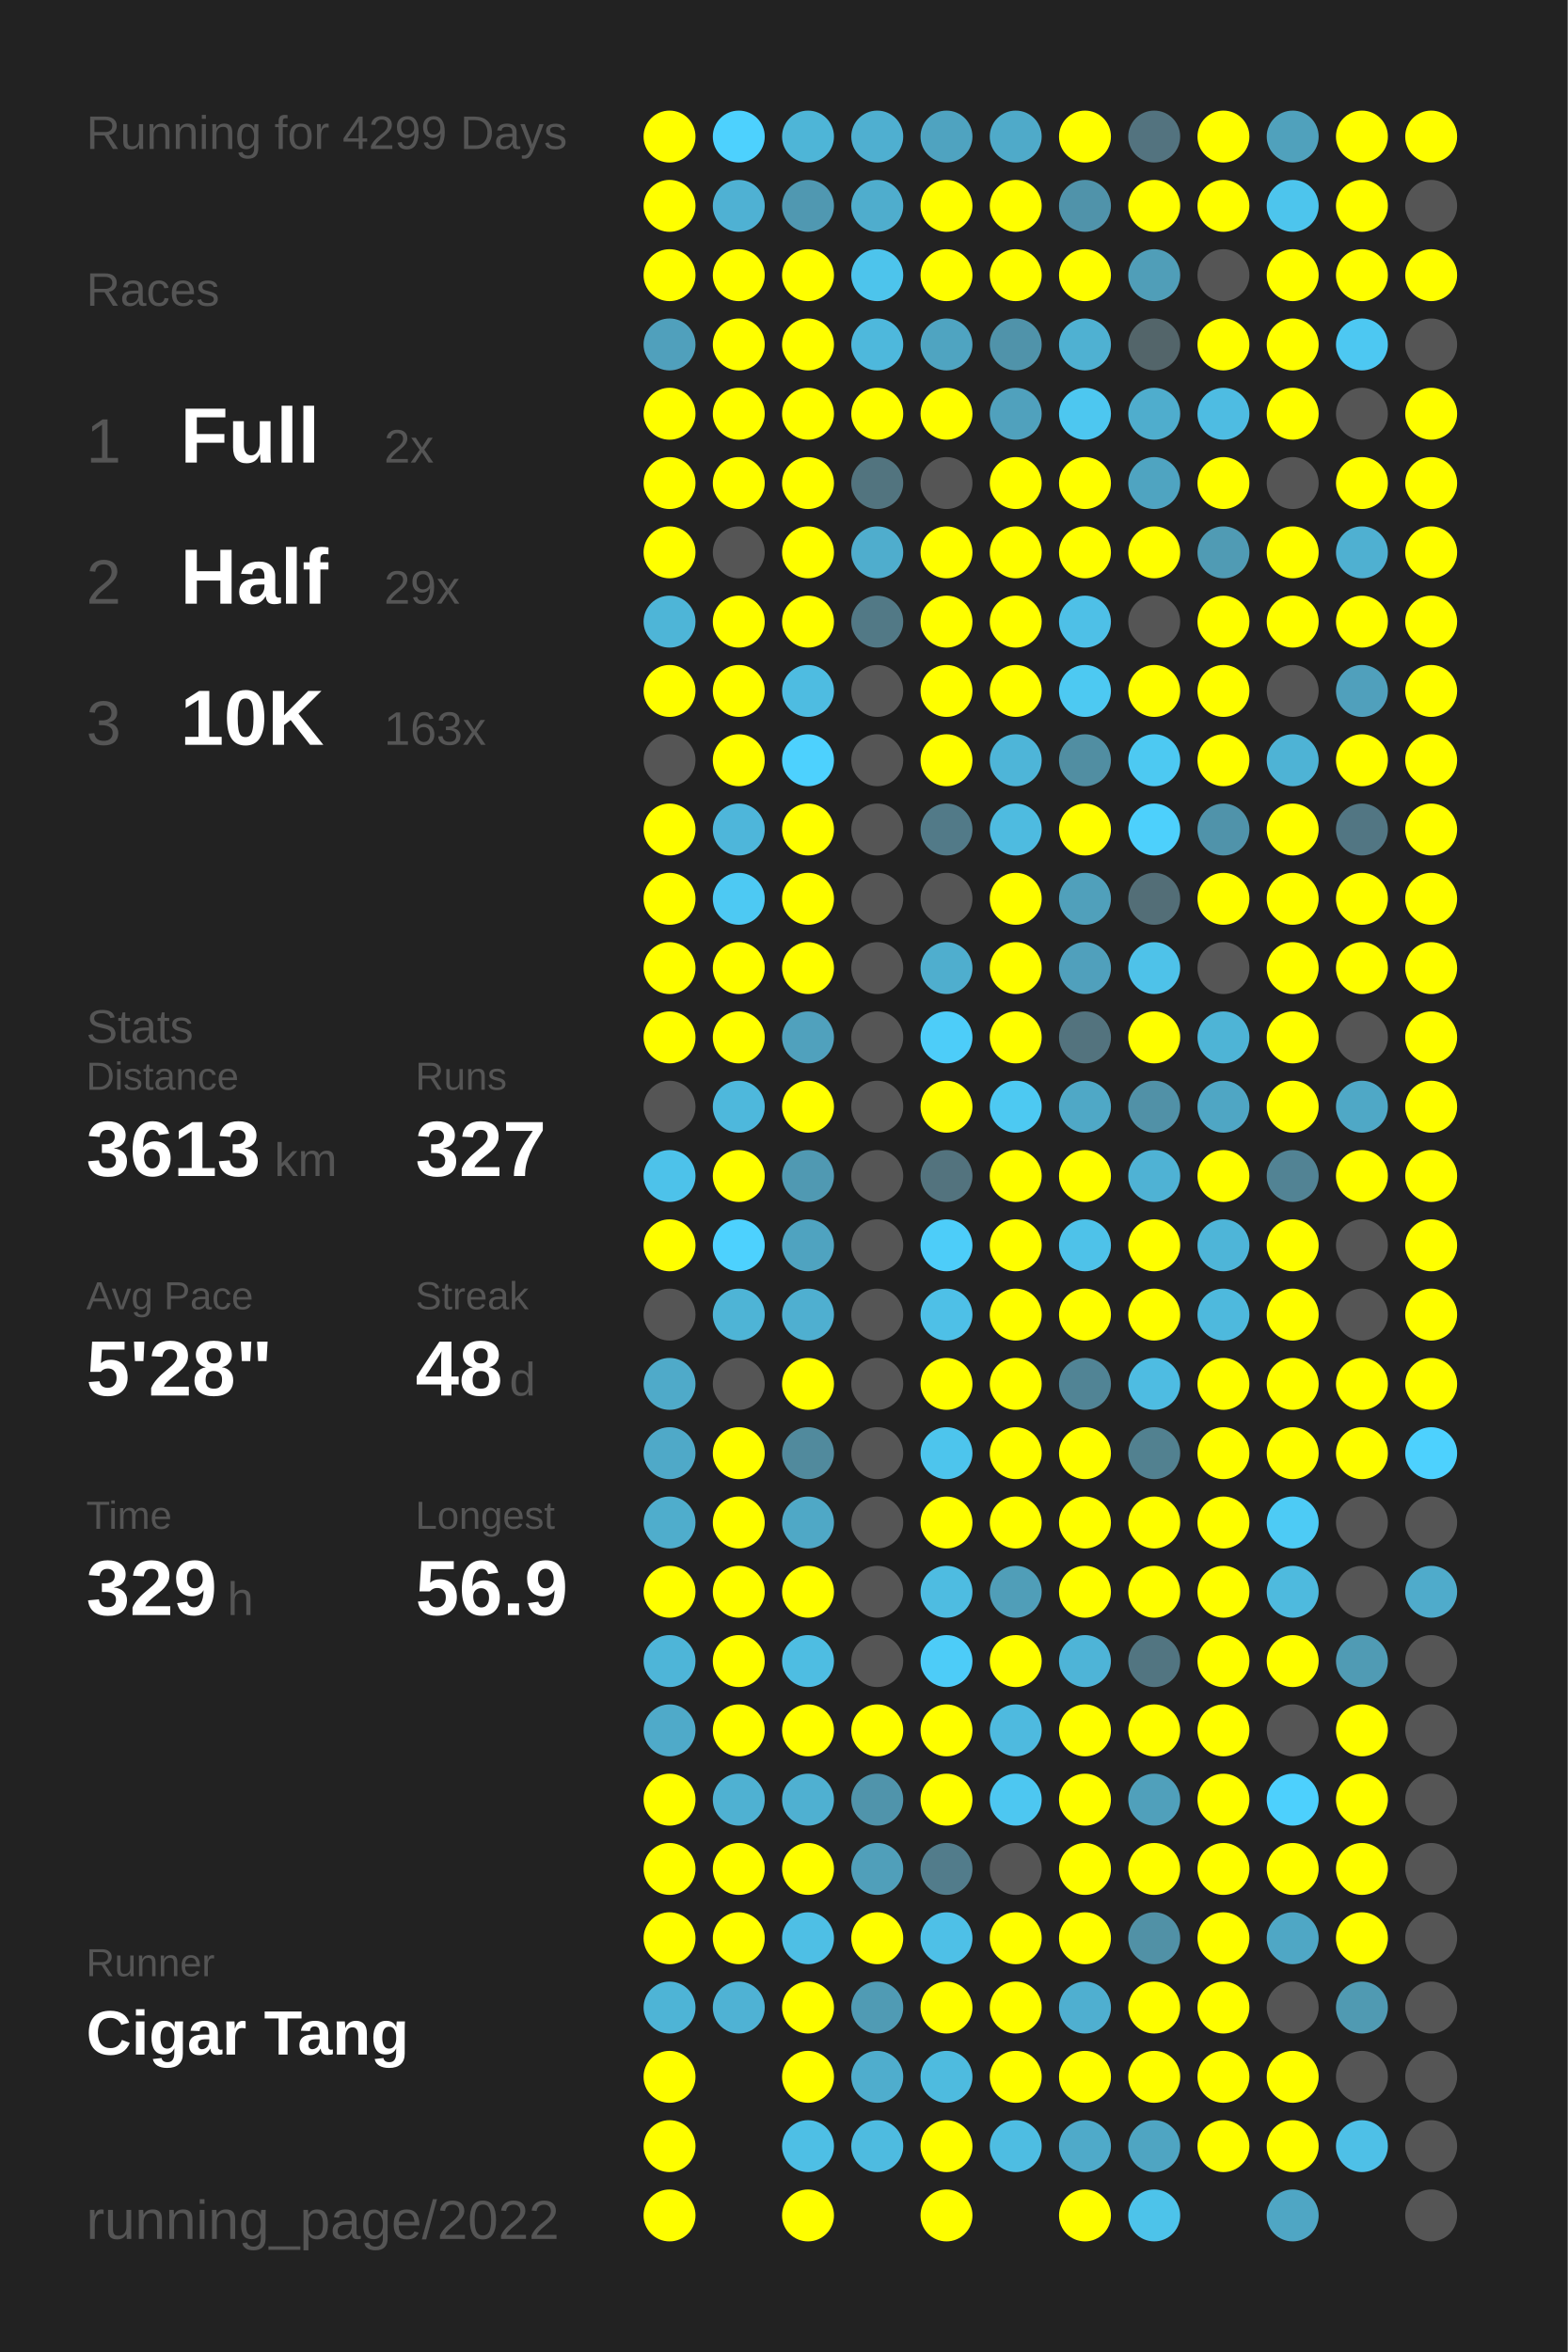
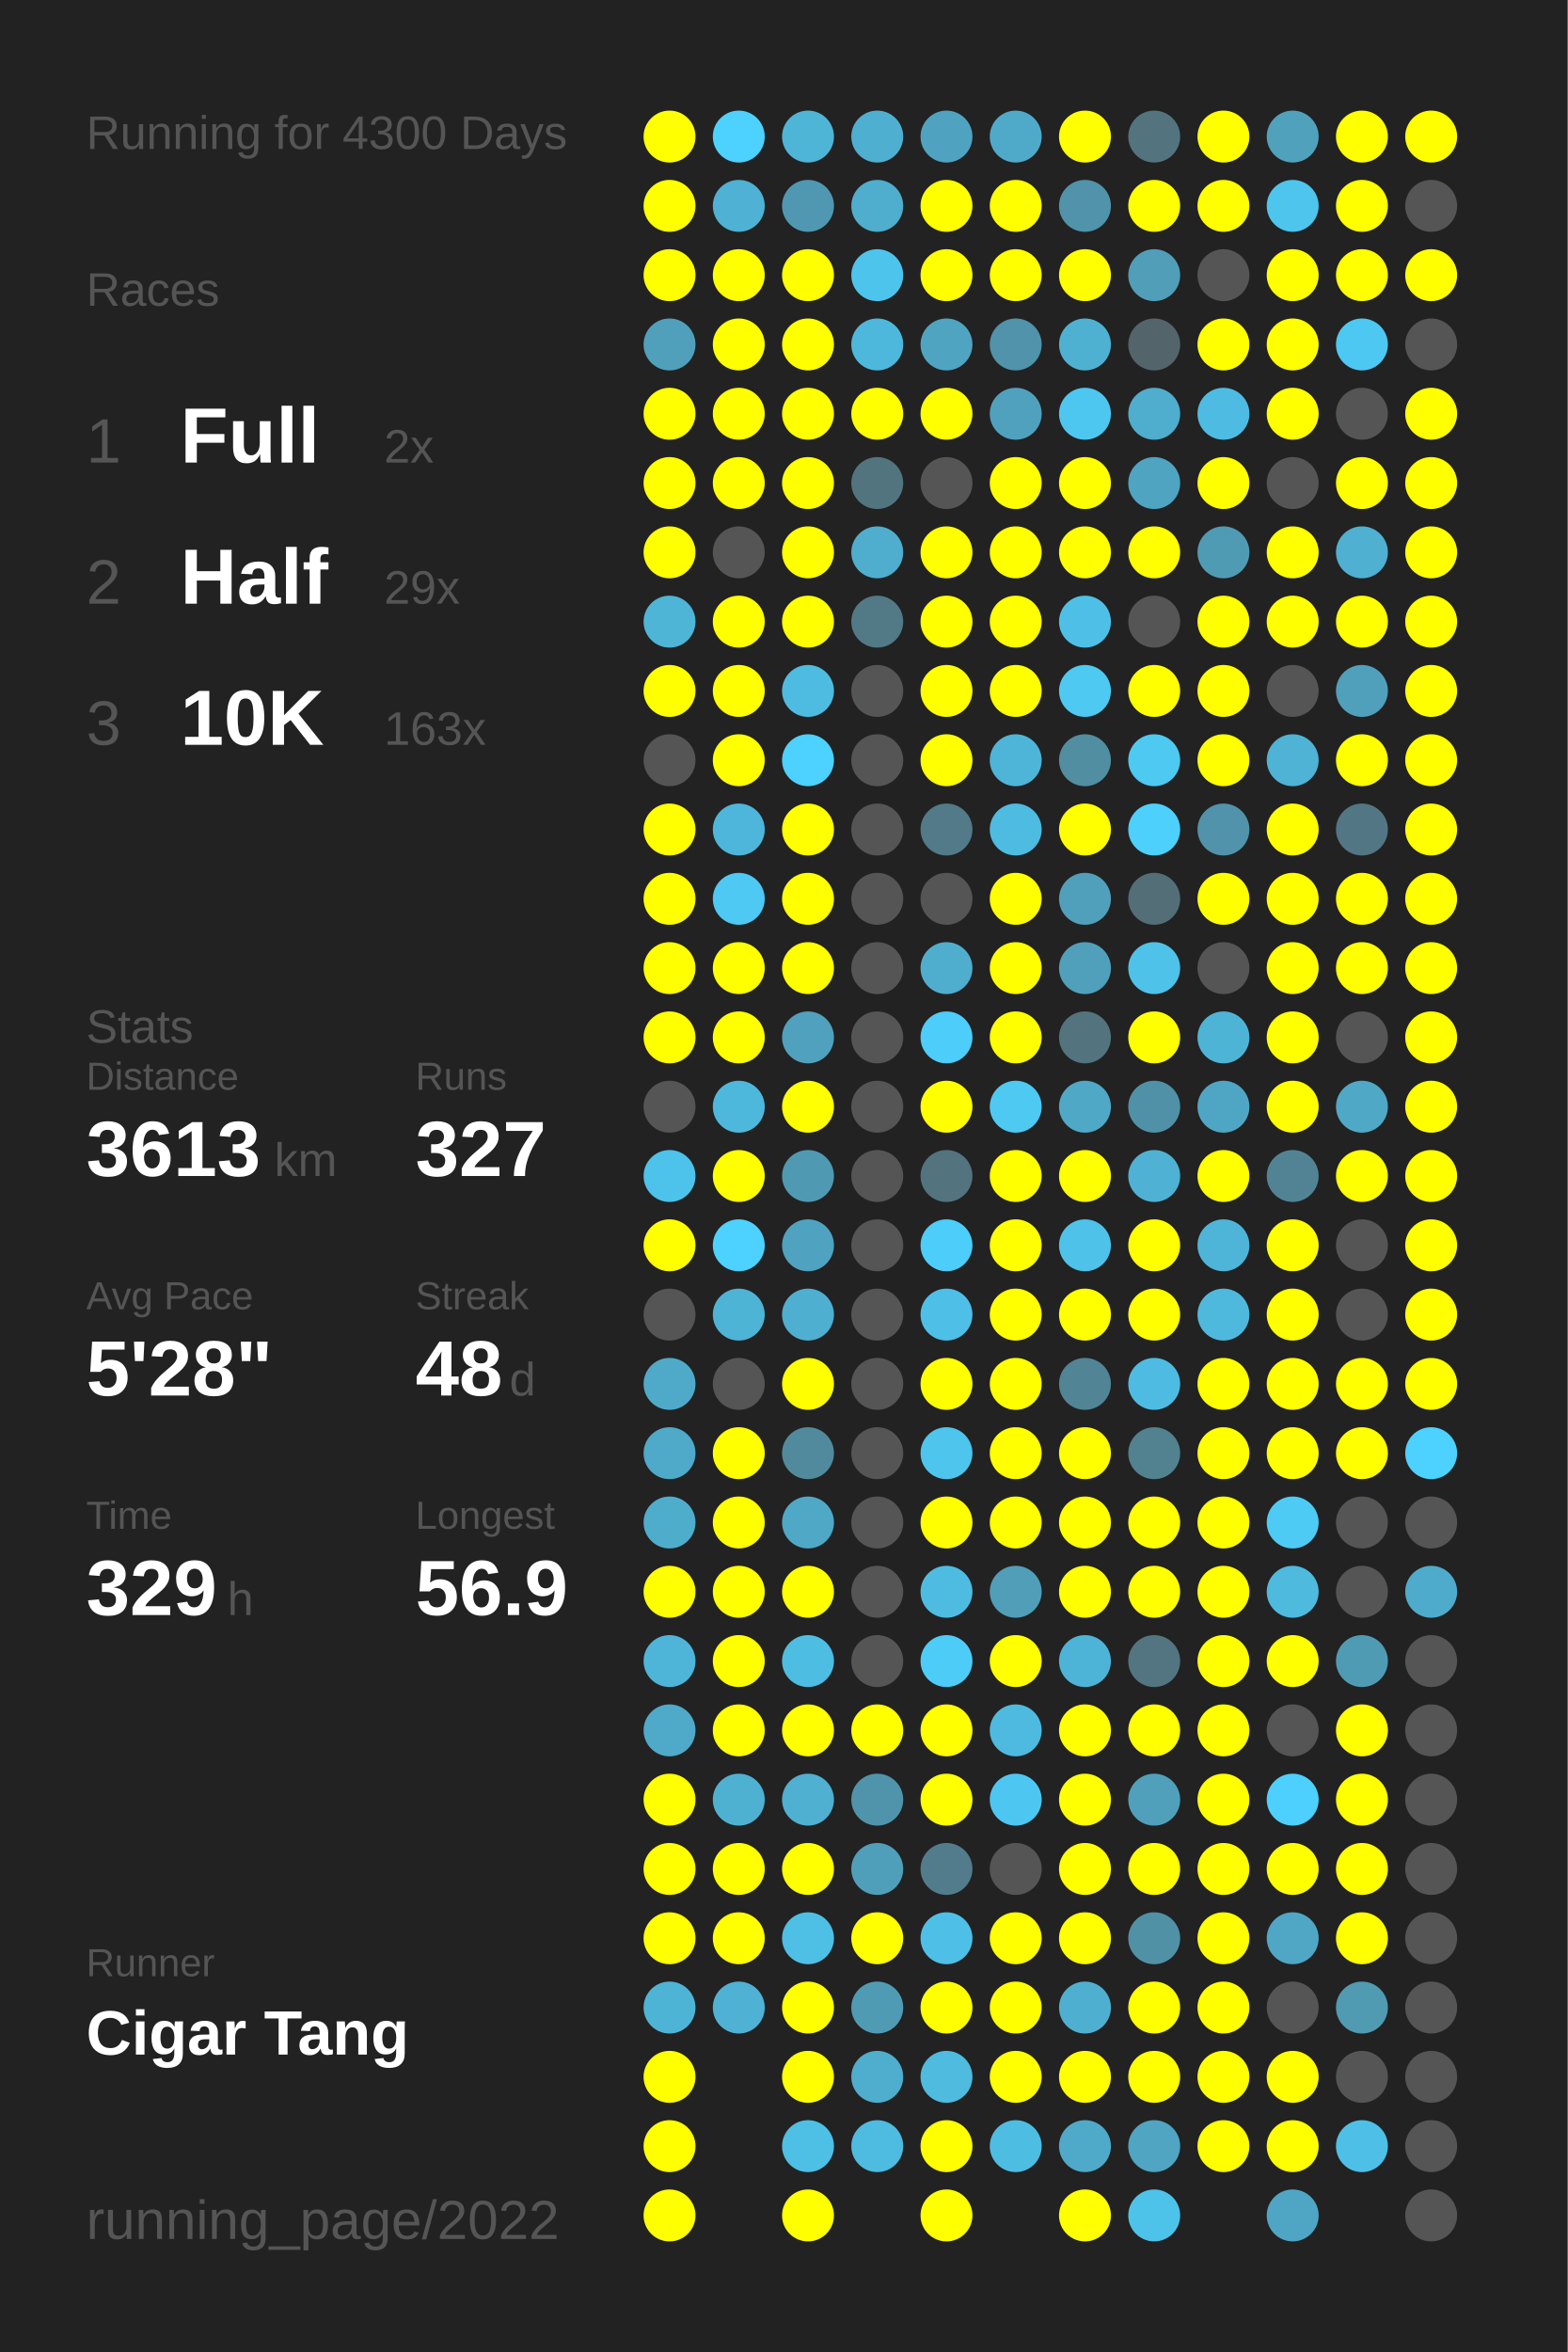
<svg xmlns="http://www.w3.org/2000/svg" baseProfile="full" height="300mm" version="1.1" viewBox="0,0,200,300" width="200mm">
  <defs />
  <rect fill="#222222" height="300" width="200" x="0" y="0" />
-   <text fill="#555555" style="font-size:6px; font-family:Arial;" x="11" y="19">Running for 4299 Days</text>
+   <text fill="#555555" style="font-size:6px; font-family:Arial;" x="11" y="19">Running for 4300 Days</text>
  <text fill="#555555" style="font-size:6px; font-family:Arial;" x="11" y="39">Races</text>
  <text fill="#555555" style="font-size:8px; font-family:Arial;" x="11" y="59">1</text>
  <text fill="#FFFFFF" style="font-size:10px; font-family:Arial; font-weight:bold;" x="23" y="59">Full</text>
  <text fill="#555555" style="font-size:6px; font-family:Arial;" x="49" y="59">2x</text>
  <text fill="#555555" style="font-size:8px; font-family:Arial;" x="11" y="77">2</text>
  <text fill="#FFFFFF" style="font-size:10px; font-family:Arial; font-weight:bold;" x="23" y="77">Half</text>
  <text fill="#555555" style="font-size:6px; font-family:Arial;" x="49" y="77">29x</text>
  <text fill="#555555" style="font-size:8px; font-family:Arial;" x="11" y="95">3</text>
  <text fill="#FFFFFF" style="font-size:10px; font-family:Arial; font-weight:bold;" x="23" y="95">10K</text>
  <text fill="#555555" style="font-size:6px; font-family:Arial;" x="49" y="95">163x</text>
  <text fill="#555555" style="font-size:6px; font-family:Arial;" x="11" y="133">Stats</text>
  <text fill="#555555" style="font-size:5px; font-family:Arial;" x="11" y="139">Distance</text>
  <text fill="#FFFFFF" style="font-size:10px; font-family:Arial; font-weight:bold;" x="11" y="150">3613</text>
  <text fill="#555555" style="font-size:6px; font-family:Arial;" x="35" y="150">km</text>
  <text fill="#555555" style="font-size:5px; font-family:Arial;" x="53" y="139">Runs</text>
  <text fill="#FFFFFF" style="font-size:10px; font-family:Arial; font-weight:bold;" x="53" y="150">327</text>
  <text fill="#555555" style="font-size:5px; font-family:Arial;" x="11" y="167">Avg Pace</text>
  <text fill="#FFFFFF" style="font-size:10px; font-family:Arial; font-weight:bold;" x="11" y="178">5'28"</text>
  <text fill="#555555" style="font-size:5px; font-family:Arial;" x="53" y="167">Streak</text>
  <text fill="#FFFFFF" style="font-size:10px; font-family:Arial; font-weight:bold;" x="53" y="178">48</text>
  <text fill="#555555" style="font-size:6px; font-family:Arial;" x="65" y="178">d</text>
  <text fill="#555555" style="font-size:5px; font-family:Arial;" x="11" y="195">Time</text>
  <text fill="#FFFFFF" style="font-size:10px; font-family:Arial; font-weight:bold;" x="11" y="206">329</text>
  <text fill="#555555" style="font-size:6px; font-family:Arial;" x="29" y="206">h</text>
  <text fill="#555555" style="font-size:5px; font-family:Arial;" x="53" y="195">Longest</text>
  <text fill="#FFFFFF" style="font-size:10px; font-family:Arial; font-weight:bold;" x="53" y="206">56.9</text>
  <text fill="#555555" style="font-size:5px; font-family:Arial;" x="11" y="252.065">Runner</text>
  <text fill="#FFFFFF" style="font-size:8px; font-family:Arial; font-weight:bold;" x="11" y="262.065">Cigar Tang</text>
  <text fill="#555555" style="font-size:7px; font-family:Arial;" x="11" y="285.581">running_page/2022</text>
  <circle cx="85.417" cy="17.419" fill="#FFFF00" r="3.312" />
  <circle cx="85.417" cy="26.258" fill="#FFFF00" r="3.312" />
  <circle cx="85.417" cy="35.097" fill="#FFFF00" r="3.312" />
  <circle cx="85.417" cy="43.935" fill="#50a0bc" r="3.312" />
  <circle cx="85.417" cy="52.774" fill="#FFFF00" r="3.312" />
  <circle cx="85.417" cy="61.613" fill="#FFFF00" r="3.312" />
  <circle cx="85.417" cy="70.452" fill="#FFFF00" r="3.312" />
  <circle cx="85.417" cy="79.29" fill="#4eb5d7" r="3.312" />
  <circle cx="85.417" cy="88.129" fill="#FFFF00" r="3.312" />
  <circle cx="85.417" cy="96.968" fill="#555555" r="3.312" />
  <circle cx="85.417" cy="105.806" fill="#FFFF00" r="3.312" />
  <circle cx="85.417" cy="114.645" fill="#FFFF00" r="3.312" />
  <circle cx="85.417" cy="123.484" fill="#FFFF00" r="3.312" />
  <circle cx="85.417" cy="132.323" fill="#FFFF00" r="3.312" />
  <circle cx="85.417" cy="141.161" fill="#555555" r="3.312" />
  <circle cx="85.417" cy="150" fill="#4dc2ea" r="3.312" />
  <circle cx="85.417" cy="158.839" fill="#FFFF00" r="3.312" />
  <circle cx="85.417" cy="167.677" fill="#555555" r="3.312" />
  <circle cx="85.417" cy="176.516" fill="#4faac9" r="3.312" />
  <circle cx="85.417" cy="185.355" fill="#4fa9c8" r="3.312" />
  <circle cx="85.417" cy="194.194" fill="#4fadcc" r="3.312" />
  <circle cx="85.417" cy="203.032" fill="#FFFF00" r="3.312" />
  <circle cx="85.417" cy="211.871" fill="#4eb5d8" r="3.312" />
  <circle cx="85.417" cy="220.71" fill="#4faac9" r="3.312" />
  <circle cx="85.417" cy="229.548" fill="#FFFF00" r="3.312" />
  <circle cx="85.417" cy="238.387" fill="#FFFF00" r="3.312" />
  <circle cx="85.417" cy="247.226" fill="#FFFF00" r="3.312" />
  <circle cx="85.417" cy="256.065" fill="#4eb4d6" r="3.312" />
  <circle cx="85.417" cy="264.903" fill="#FFFF00" r="3.312" />
  <circle cx="85.417" cy="273.742" fill="#FFFF00" r="3.312" />
  <circle cx="85.417" cy="282.581" fill="#FFFF00" r="3.312" />
  <circle cx="94.25" cy="17.419" fill="#4dd1fe" r="3.312" />
  <circle cx="94.25" cy="26.258" fill="#4fb1d3" r="3.312" />
  <circle cx="94.25" cy="35.097" fill="#FFFF00" r="3.312" />
  <circle cx="94.25" cy="43.935" fill="#FFFF00" r="3.312" />
  <circle cx="94.25" cy="52.774" fill="#FFFF00" r="3.312" />
  <circle cx="94.25" cy="61.613" fill="#FFFF00" r="3.312" />
  <circle cx="94.25" cy="70.452" fill="#555555" r="3.312" />
  <circle cx="94.25" cy="79.29" fill="#FFFF00" r="3.312" />
  <circle cx="94.25" cy="88.129" fill="#FFFF00" r="3.312" />
  <circle cx="94.25" cy="96.968" fill="#FFFF00" r="3.312" />
  <circle cx="94.25" cy="105.806" fill="#4eb6da" r="3.312" />
  <circle cx="94.25" cy="114.645" fill="#4dc9f3" r="3.312" />
  <circle cx="94.25" cy="123.484" fill="#FFFF00" r="3.312" />
  <circle cx="94.25" cy="132.323" fill="#FFFF00" r="3.312" />
  <circle cx="94.25" cy="141.161" fill="#4eb8dc" r="3.312" />
  <circle cx="94.25" cy="150" fill="#FFFF00" r="3.312" />
  <circle cx="94.25" cy="158.839" fill="#4dd1fe" r="3.312" />
  <circle cx="94.25" cy="167.677" fill="#4eb4d6" r="3.312" />
  <circle cx="94.25" cy="176.516" fill="#555555" r="3.312" />
  <circle cx="94.25" cy="185.355" fill="#FFFF00" r="3.312" />
  <circle cx="94.25" cy="194.194" fill="#FFFF00" r="3.312" />
  <circle cx="94.25" cy="203.032" fill="#FFFF00" r="3.312" />
  <circle cx="94.25" cy="211.871" fill="#FFFF00" r="3.312" />
  <circle cx="94.25" cy="220.71" fill="#FFFF00" r="3.312" />
  <circle cx="94.25" cy="229.548" fill="#4fb1d2" r="3.312" />
  <circle cx="94.25" cy="238.387" fill="#FFFF00" r="3.312" />
  <circle cx="94.25" cy="247.226" fill="#FFFF00" r="3.312" />
  <circle cx="94.25" cy="256.065" fill="#4fb2d4" r="3.312" />
  <circle cx="103.083" cy="17.419" fill="#4eb5d7" r="3.312" />
  <circle cx="103.083" cy="26.258" fill="#5098b1" r="3.312" />
  <circle cx="103.083" cy="35.097" fill="#FFFF00" r="3.312" />
  <circle cx="103.083" cy="43.935" fill="#FFFF00" r="3.312" />
  <circle cx="103.083" cy="52.774" fill="#FFFF00" r="3.312" />
  <circle cx="103.083" cy="61.613" fill="#FFFF00" r="3.312" />
  <circle cx="103.083" cy="70.452" fill="#FFFF00" r="3.312" />
  <circle cx="103.083" cy="79.29" fill="#FFFF00" r="3.312" />
  <circle cx="103.083" cy="88.129" fill="#4ebce1" r="3.312" />
  <circle cx="103.083" cy="96.968" fill="#4dd1fe" r="3.312" />
  <circle cx="103.083" cy="105.806" fill="#FFFF00" r="3.312" />
  <circle cx="103.083" cy="114.645" fill="#FFFF00" r="3.312" />
  <circle cx="103.083" cy="123.484" fill="#FFFF00" r="3.312" />
  <circle cx="103.083" cy="132.323" fill="#50a1bd" r="3.312" />
  <circle cx="103.083" cy="141.161" fill="#FFFF00" r="3.312" />
  <circle cx="103.083" cy="150" fill="#5099b2" r="3.312" />
  <circle cx="103.083" cy="158.839" fill="#4fa3c0" r="3.312" />
  <circle cx="103.083" cy="167.677" fill="#4fafd0" r="3.312" />
  <circle cx="103.083" cy="176.516" fill="#FFFF00" r="3.312" />
  <circle cx="103.083" cy="185.355" fill="#518a9d" r="3.312" />
  <circle cx="103.083" cy="194.194" fill="#4fa8c6" r="3.312" />
  <circle cx="103.083" cy="203.032" fill="#FFFF00" r="3.312" />
  <circle cx="103.083" cy="211.871" fill="#4ebde2" r="3.312" />
  <circle cx="103.083" cy="220.71" fill="#FFFF00" r="3.312" />
  <circle cx="103.083" cy="229.548" fill="#4fb0d1" r="3.312" />
  <circle cx="103.083" cy="238.387" fill="#FFFF00" r="3.312" />
  <circle cx="103.083" cy="247.226" fill="#4ebfe5" r="3.312" />
  <circle cx="103.083" cy="256.065" fill="#FFFF00" r="3.312" />
  <circle cx="103.083" cy="264.903" fill="#FFFF00" r="3.312" />
  <circle cx="103.083" cy="273.742" fill="#4ebfe5" r="3.312" />
  <circle cx="103.083" cy="282.581" fill="#FFFF00" r="3.312" />
  <circle cx="111.917" cy="17.419" fill="#4fafd0" r="3.312" />
  <circle cx="111.917" cy="26.258" fill="#4fadcd" r="3.312" />
  <circle cx="111.917" cy="35.097" fill="#4dc4ec" r="3.312" />
  <circle cx="111.917" cy="43.935" fill="#4eb8dc" r="3.312" />
  <circle cx="111.917" cy="52.774" fill="#FFFF00" r="3.312" />
  <circle cx="111.917" cy="61.613" fill="#52747f" r="3.312" />
  <circle cx="111.917" cy="70.452" fill="#4fadcd" r="3.312" />
  <circle cx="111.917" cy="79.29" fill="#527986" r="3.312" />
  <circle cx="111.917" cy="88.129" fill="#555555" r="3.312" />
  <circle cx="111.917" cy="96.968" fill="#555555" r="3.312" />
  <circle cx="111.917" cy="105.806" fill="#555555" r="3.312" />
  <circle cx="111.917" cy="114.645" fill="#555555" r="3.312" />
  <circle cx="111.917" cy="123.484" fill="#555555" r="3.312" />
  <circle cx="111.917" cy="132.323" fill="#555555" r="3.312" />
  <circle cx="111.917" cy="141.161" fill="#555555" r="3.312" />
  <circle cx="111.917" cy="150" fill="#555555" r="3.312" />
  <circle cx="111.917" cy="158.839" fill="#555555" r="3.312" />
  <circle cx="111.917" cy="167.677" fill="#555555" r="3.312" />
  <circle cx="111.917" cy="176.516" fill="#555555" r="3.312" />
  <circle cx="111.917" cy="185.355" fill="#555555" r="3.312" />
  <circle cx="111.917" cy="194.194" fill="#555555" r="3.312" />
  <circle cx="111.917" cy="203.032" fill="#555555" r="3.312" />
  <circle cx="111.917" cy="211.871" fill="#555555" r="3.312" />
  <circle cx="111.917" cy="220.71" fill="#FFFF00" r="3.312" />
  <circle cx="111.917" cy="229.548" fill="#5094ab" r="3.312" />
  <circle cx="111.917" cy="238.387" fill="#509fba" r="3.312" />
  <circle cx="111.917" cy="247.226" fill="#FFFF00" r="3.312" />
  <circle cx="111.917" cy="256.065" fill="#509bb4" r="3.312" />
  <circle cx="111.917" cy="264.903" fill="#4fadcd" r="3.312" />
  <circle cx="111.917" cy="273.742" fill="#4ebbe0" r="3.312" />
  <circle cx="120.75" cy="17.419" fill="#4fa3c0" r="3.312" />
  <circle cx="120.75" cy="26.258" fill="#FFFF00" r="3.312" />
  <circle cx="120.75" cy="35.097" fill="#FFFF00" r="3.312" />
  <circle cx="120.75" cy="43.935" fill="#4fa4c1" r="3.312" />
  <circle cx="120.75" cy="52.774" fill="#FFFF00" r="3.312" />
  <circle cx="120.75" cy="61.613" fill="#555555" r="3.312" />
  <circle cx="120.75" cy="70.452" fill="#FFFF00" r="3.312" />
  <circle cx="120.75" cy="79.29" fill="#FFFF00" r="3.312" />
  <circle cx="120.75" cy="88.129" fill="#FFFF00" r="3.312" />
  <circle cx="120.75" cy="96.968" fill="#FFFF00" r="3.312" />
  <circle cx="120.75" cy="105.806" fill="#527a88" r="3.312" />
  <circle cx="120.75" cy="114.645" fill="#555555" r="3.312" />
  <circle cx="120.75" cy="123.484" fill="#4faece" r="3.312" />
  <circle cx="120.75" cy="132.323" fill="#4dcdf9" r="3.312" />
  <circle cx="120.75" cy="141.161" fill="#FFFF00" r="3.312" />
  <circle cx="120.75" cy="150" fill="#53737e" r="3.312" />
  <circle cx="120.75" cy="158.839" fill="#4dcdf9" r="3.312" />
  <circle cx="120.75" cy="167.677" fill="#4ec0e7" r="3.312" />
  <circle cx="120.75" cy="176.516" fill="#FFFF00" r="3.312" />
  <circle cx="120.75" cy="185.355" fill="#4dc5ed" r="3.312" />
  <circle cx="120.75" cy="194.194" fill="#FFFF00" r="3.312" />
  <circle cx="120.75" cy="203.032" fill="#4ebce1" r="3.312" />
  <circle cx="120.75" cy="211.871" fill="#4dccf8" r="3.312" />
  <circle cx="120.75" cy="220.71" fill="#FFFF00" r="3.312" />
  <circle cx="120.75" cy="229.548" fill="#FFFF00" r="3.312" />
  <circle cx="120.75" cy="238.387" fill="#527c8b" r="3.312" />
  <circle cx="120.75" cy="247.226" fill="#4ec0e7" r="3.312" />
  <circle cx="120.75" cy="256.065" fill="#FFFF00" r="3.312" />
  <circle cx="120.75" cy="264.903" fill="#4ebbdf" r="3.312" />
  <circle cx="120.75" cy="273.742" fill="#FFFF00" r="3.312" />
  <circle cx="120.75" cy="282.581" fill="#FFFF00" r="3.312" />
  <circle cx="129.583" cy="17.419" fill="#4faac9" r="3.312" />
  <circle cx="129.583" cy="26.258" fill="#FFFF00" r="3.312" />
  <circle cx="129.583" cy="35.097" fill="#FFFF00" r="3.312" />
  <circle cx="129.583" cy="43.935" fill="#5093aa" r="3.312" />
  <circle cx="129.583" cy="52.774" fill="#50a1bd" r="3.312" />
  <circle cx="129.583" cy="61.613" fill="#FFFF00" r="3.312" />
  <circle cx="129.583" cy="70.452" fill="#FFFF00" r="3.312" />
  <circle cx="129.583" cy="79.29" fill="#FFFF00" r="3.312" />
  <circle cx="129.583" cy="88.129" fill="#FFFF00" r="3.312" />
  <circle cx="129.583" cy="96.968" fill="#4eb5d8" r="3.312" />
  <circle cx="129.583" cy="105.806" fill="#4ebbe0" r="3.312" />
  <circle cx="129.583" cy="114.645" fill="#FFFF00" r="3.312" />
  <circle cx="129.583" cy="123.484" fill="#FFFF00" r="3.312" />
  <circle cx="129.583" cy="132.323" fill="#FFFF00" r="3.312" />
  <circle cx="129.583" cy="141.161" fill="#4dc9f2" r="3.312" />
  <circle cx="129.583" cy="150" fill="#FFFF00" r="3.312" />
  <circle cx="129.583" cy="158.839" fill="#FFFF00" r="3.312" />
  <circle cx="129.583" cy="167.677" fill="#FFFF00" r="3.312" />
  <circle cx="129.583" cy="176.516" fill="#FFFF00" r="3.312" />
  <circle cx="129.583" cy="185.355" fill="#FFFF00" r="3.312" />
  <circle cx="129.583" cy="194.194" fill="#FFFF00" r="3.312" />
  <circle cx="129.583" cy="203.032" fill="#509eb8" r="3.312" />
  <circle cx="129.583" cy="211.871" fill="#FFFF00" r="3.312" />
  <circle cx="129.583" cy="220.71" fill="#4ebadf" r="3.312" />
  <circle cx="129.583" cy="229.548" fill="#4dc7f1" r="3.312" />
  <circle cx="129.583" cy="238.387" fill="#555555" r="3.312" />
  <circle cx="129.583" cy="247.226" fill="#FFFF00" r="3.312" />
  <circle cx="129.583" cy="256.065" fill="#FFFF00" r="3.312" />
  <circle cx="129.583" cy="264.903" fill="#FFFF00" r="3.312" />
  <circle cx="129.583" cy="273.742" fill="#4ebde2" r="3.312" />
  <circle cx="138.417" cy="17.419" fill="#FFFF00" r="3.312" />
  <circle cx="138.417" cy="26.258" fill="#5093aa" r="3.312" />
  <circle cx="138.417" cy="35.097" fill="#FFFF00" r="3.312" />
  <circle cx="138.417" cy="43.935" fill="#4fb1d2" r="3.312" />
  <circle cx="138.417" cy="52.774" fill="#4dc7f0" r="3.312" />
  <circle cx="138.417" cy="61.613" fill="#FFFF00" r="3.312" />
  <circle cx="138.417" cy="70.452" fill="#FFFF00" r="3.312" />
  <circle cx="138.417" cy="79.29" fill="#4ec0e7" r="3.312" />
  <circle cx="138.417" cy="88.129" fill="#4dc9f2" r="3.312" />
  <circle cx="138.417" cy="96.968" fill="#518ea2" r="3.312" />
  <circle cx="138.417" cy="105.806" fill="#FFFF00" r="3.312" />
  <circle cx="138.417" cy="114.645" fill="#50a0bb" r="3.312" />
  <circle cx="138.417" cy="123.484" fill="#50a0bc" r="3.312" />
  <circle cx="138.417" cy="132.323" fill="#53737e" r="3.312" />
  <circle cx="138.417" cy="141.161" fill="#4fa8c6" r="3.312" />
  <circle cx="138.417" cy="150" fill="#FFFF00" r="3.312" />
  <circle cx="138.417" cy="158.839" fill="#4ec2e9" r="3.312" />
  <circle cx="138.417" cy="167.677" fill="#FFFF00" r="3.312" />
  <circle cx="138.417" cy="176.516" fill="#518495" r="3.312" />
  <circle cx="138.417" cy="185.355" fill="#FFFF00" r="3.312" />
  <circle cx="138.417" cy="194.194" fill="#FFFF00" r="3.312" />
  <circle cx="138.417" cy="203.032" fill="#FFFF00" r="3.312" />
  <circle cx="138.417" cy="211.871" fill="#4eb4d7" r="3.312" />
  <circle cx="138.417" cy="220.71" fill="#FFFF00" r="3.312" />
  <circle cx="138.417" cy="229.548" fill="#FFFF00" r="3.312" />
  <circle cx="138.417" cy="238.387" fill="#FFFF00" r="3.312" />
  <circle cx="138.417" cy="247.226" fill="#FFFF00" r="3.312" />
  <circle cx="138.417" cy="256.065" fill="#4fafd0" r="3.312" />
  <circle cx="138.417" cy="264.903" fill="#FFFF00" r="3.312" />
  <circle cx="138.417" cy="273.742" fill="#4faac9" r="3.312" />
  <circle cx="138.417" cy="282.581" fill="#FFFF00" r="3.312" />
  <circle cx="147.25" cy="17.419" fill="#53737f" r="3.312" />
  <circle cx="147.25" cy="26.258" fill="#FFFF00" r="3.312" />
  <circle cx="147.25" cy="35.097" fill="#509eb8" r="3.312" />
  <circle cx="147.25" cy="43.935" fill="#53656a" r="3.312" />
  <circle cx="147.25" cy="52.774" fill="#4fadcd" r="3.312" />
  <circle cx="147.25" cy="61.613" fill="#4fa4c1" r="3.312" />
  <circle cx="147.25" cy="70.452" fill="#FFFF00" r="3.312" />
  <circle cx="147.25" cy="79.29" fill="#555555" r="3.312" />
  <circle cx="147.25" cy="88.129" fill="#FFFF00" r="3.312" />
  <circle cx="147.25" cy="96.968" fill="#4dc9f2" r="3.312" />
  <circle cx="147.25" cy="105.806" fill="#4dd0fc" r="3.312" />
  <circle cx="147.25" cy="114.645" fill="#536e77" r="3.312" />
  <circle cx="147.25" cy="123.484" fill="#4ec2e9" r="3.312" />
  <circle cx="147.25" cy="132.323" fill="#FFFF00" r="3.312" />
  <circle cx="147.25" cy="141.161" fill="#5191a7" r="3.312" />
  <circle cx="147.25" cy="150" fill="#4fb2d4" r="3.312" />
  <circle cx="147.25" cy="158.839" fill="#FFFF00" r="3.312" />
  <circle cx="147.25" cy="167.677" fill="#FFFF00" r="3.312" />
  <circle cx="147.25" cy="176.516" fill="#4ebce2" r="3.312" />
  <circle cx="147.25" cy="185.355" fill="#528190" r="3.312" />
  <circle cx="147.25" cy="194.194" fill="#FFFF00" r="3.312" />
  <circle cx="147.25" cy="203.032" fill="#FFFF00" r="3.312" />
  <circle cx="147.25" cy="211.871" fill="#527581" r="3.312" />
  <circle cx="147.25" cy="220.71" fill="#FFFF00" r="3.312" />
  <circle cx="147.25" cy="229.548" fill="#50a0bb" r="3.312" />
  <circle cx="147.25" cy="238.387" fill="#FFFF00" r="3.312" />
  <circle cx="147.25" cy="247.226" fill="#5191a6" r="3.312" />
  <circle cx="147.25" cy="256.065" fill="#FFFF00" r="3.312" />
  <circle cx="147.25" cy="264.903" fill="#FFFF00" r="3.312" />
  <circle cx="147.25" cy="273.742" fill="#4fa5c2" r="3.312" />
  <circle cx="147.25" cy="282.581" fill="#4dc3ea" r="3.312" />
  <circle cx="156.083" cy="17.419" fill="#FFFF00" r="3.312" />
  <circle cx="156.083" cy="26.258" fill="#FFFF00" r="3.312" />
  <circle cx="156.083" cy="35.097" fill="#555555" r="3.312" />
  <circle cx="156.083" cy="43.935" fill="#FFFF00" r="3.312" />
  <circle cx="156.083" cy="52.774" fill="#4ebce2" r="3.312" />
  <circle cx="156.083" cy="61.613" fill="#FFFF00" r="3.312" />
  <circle cx="156.083" cy="70.452" fill="#509bb4" r="3.312" />
  <circle cx="156.083" cy="79.29" fill="#FFFF00" r="3.312" />
  <circle cx="156.083" cy="88.129" fill="#FFFF00" r="3.312" />
  <circle cx="156.083" cy="96.968" fill="#FFFF00" r="3.312" />
  <circle cx="156.083" cy="105.806" fill="#5093aa" r="3.312" />
  <circle cx="156.083" cy="114.645" fill="#FFFF00" r="3.312" />
  <circle cx="156.083" cy="123.484" fill="#555555" r="3.312" />
  <circle cx="156.083" cy="132.323" fill="#4eb4d6" r="3.312" />
  <circle cx="156.083" cy="141.161" fill="#4fa6c4" r="3.312" />
  <circle cx="156.083" cy="150" fill="#FFFF00" r="3.312" />
  <circle cx="156.083" cy="158.839" fill="#4eb5d8" r="3.312" />
  <circle cx="156.083" cy="167.677" fill="#4eb9dd" r="3.312" />
  <circle cx="156.083" cy="176.516" fill="#FFFF00" r="3.312" />
  <circle cx="156.083" cy="185.355" fill="#FFFF00" r="3.312" />
  <circle cx="156.083" cy="194.194" fill="#FFFF00" r="3.312" />
  <circle cx="156.083" cy="203.032" fill="#FFFF00" r="3.312" />
  <circle cx="156.083" cy="211.871" fill="#FFFF00" r="3.312" />
  <circle cx="156.083" cy="220.71" fill="#FFFF00" r="3.312" />
  <circle cx="156.083" cy="229.548" fill="#FFFF00" r="3.312" />
  <circle cx="156.083" cy="238.387" fill="#FFFF00" r="3.312" />
  <circle cx="156.083" cy="247.226" fill="#FFFF00" r="3.312" />
  <circle cx="156.083" cy="256.065" fill="#FFFF00" r="3.312" />
  <circle cx="156.083" cy="264.903" fill="#FFFF00" r="3.312" />
  <circle cx="156.083" cy="273.742" fill="#FFFF00" r="3.312" />
  <circle cx="164.917" cy="17.419" fill="#50a1bc" r="3.312" />
  <circle cx="164.917" cy="26.258" fill="#4dc5ed" r="3.312" />
  <circle cx="164.917" cy="35.097" fill="#FFFF00" r="3.312" />
  <circle cx="164.917" cy="43.935" fill="#FFFF00" r="3.312" />
  <circle cx="164.917" cy="52.774" fill="#FFFF00" r="3.312" />
  <circle cx="164.917" cy="61.613" fill="#555555" r="3.312" />
  <circle cx="164.917" cy="70.452" fill="#FFFF00" r="3.312" />
  <circle cx="164.917" cy="79.29" fill="#FFFF00" r="3.312" />
  <circle cx="164.917" cy="88.129" fill="#555555" r="3.312" />
  <circle cx="164.917" cy="96.968" fill="#4eb3d5" r="3.312" />
  <circle cx="164.917" cy="105.806" fill="#FFFF00" r="3.312" />
  <circle cx="164.917" cy="114.645" fill="#FFFF00" r="3.312" />
  <circle cx="164.917" cy="123.484" fill="#FFFF00" r="3.312" />
  <circle cx="164.917" cy="132.323" fill="#FFFF00" r="3.312" />
  <circle cx="164.917" cy="141.161" fill="#FFFF00" r="3.312" />
  <circle cx="164.917" cy="150" fill="#528394" r="3.312" />
  <circle cx="164.917" cy="158.839" fill="#FFFF00" r="3.312" />
  <circle cx="164.917" cy="167.677" fill="#FFFF00" r="3.312" />
  <circle cx="164.917" cy="176.516" fill="#FFFF00" r="3.312" />
  <circle cx="164.917" cy="185.355" fill="#FFFF00" r="3.312" />
  <circle cx="164.917" cy="194.194" fill="#4dcbf5" r="3.312" />
  <circle cx="164.917" cy="203.032" fill="#4ebade" r="3.312" />
  <circle cx="164.917" cy="211.871" fill="#FFFF00" r="3.312" />
  <circle cx="164.917" cy="220.71" fill="#555555" r="3.312" />
  <circle cx="164.917" cy="229.548" fill="#4dd0fd" r="3.312" />
  <circle cx="164.917" cy="238.387" fill="#FFFF00" r="3.312" />
  <circle cx="164.917" cy="247.226" fill="#4fa7c5" r="3.312" />
  <circle cx="164.917" cy="256.065" fill="#555555" r="3.312" />
  <circle cx="164.917" cy="264.903" fill="#FFFF00" r="3.312" />
  <circle cx="164.917" cy="273.742" fill="#FFFF00" r="3.312" />
  <circle cx="164.917" cy="282.581" fill="#4fa6c4" r="3.312" />
  <circle cx="173.75" cy="17.419" fill="#FFFF00" r="3.312" />
  <circle cx="173.75" cy="26.258" fill="#FFFF00" r="3.312" />
  <circle cx="173.75" cy="35.097" fill="#FFFF00" r="3.312" />
  <circle cx="173.75" cy="43.935" fill="#4dc8f2" r="3.312" />
  <circle cx="173.75" cy="52.774" fill="#555555" r="3.312" />
  <circle cx="173.75" cy="61.613" fill="#FFFF00" r="3.312" />
  <circle cx="173.75" cy="70.452" fill="#4fb0d1" r="3.312" />
  <circle cx="173.75" cy="79.29" fill="#FFFF00" r="3.312" />
  <circle cx="173.75" cy="88.129" fill="#50a0bc" r="3.312" />
  <circle cx="173.75" cy="96.968" fill="#FFFF00" r="3.312" />
  <circle cx="173.75" cy="105.806" fill="#527683" r="3.312" />
  <circle cx="173.75" cy="114.645" fill="#FFFF00" r="3.312" />
  <circle cx="173.75" cy="123.484" fill="#FFFF00" r="3.312" />
  <circle cx="173.75" cy="132.323" fill="#555555" r="3.312" />
  <circle cx="173.75" cy="141.161" fill="#4fa8c6" r="3.312" />
  <circle cx="173.75" cy="150" fill="#FFFF00" r="3.312" />
  <circle cx="173.75" cy="158.839" fill="#555555" r="3.312" />
  <circle cx="173.75" cy="167.677" fill="#555555" r="3.312" />
  <circle cx="173.75" cy="176.516" fill="#FFFF00" r="3.312" />
  <circle cx="173.75" cy="185.355" fill="#FFFF00" r="3.312" />
  <circle cx="173.75" cy="194.194" fill="#555555" r="3.312" />
  <circle cx="173.75" cy="203.032" fill="#555555" r="3.312" />
  <circle cx="173.75" cy="211.871" fill="#509bb4" r="3.312" />
  <circle cx="173.75" cy="220.71" fill="#FFFF00" r="3.312" />
  <circle cx="173.75" cy="229.548" fill="#FFFF00" r="3.312" />
  <circle cx="173.75" cy="238.387" fill="#FFFF00" r="3.312" />
  <circle cx="173.75" cy="247.226" fill="#FFFF00" r="3.312" />
  <circle cx="173.75" cy="256.065" fill="#509ab2" r="3.312" />
  <circle cx="173.75" cy="264.903" fill="#555555" r="3.312" />
  <circle cx="173.75" cy="273.742" fill="#4ec0e7" r="3.312" />
  <circle cx="182.583" cy="17.419" fill="#FFFF00" r="3.312" />
  <circle cx="182.583" cy="26.258" fill="#555555" r="3.312" />
  <circle cx="182.583" cy="35.097" fill="#FFFF00" r="3.312" />
  <circle cx="182.583" cy="43.935" fill="#555555" r="3.312" />
  <circle cx="182.583" cy="52.774" fill="#FFFF00" r="3.312" />
  <circle cx="182.583" cy="61.613" fill="#FFFF00" r="3.312" />
  <circle cx="182.583" cy="70.452" fill="#FFFF00" r="3.312" />
  <circle cx="182.583" cy="79.29" fill="#FFFF00" r="3.312" />
  <circle cx="182.583" cy="88.129" fill="#FFFF00" r="3.312" />
  <circle cx="182.583" cy="96.968" fill="#FFFF00" r="3.312" />
  <circle cx="182.583" cy="105.806" fill="#FFFF00" r="3.312" />
  <circle cx="182.583" cy="114.645" fill="#FFFF00" r="3.312" />
  <circle cx="182.583" cy="123.484" fill="#FFFF00" r="3.312" />
  <circle cx="182.583" cy="132.323" fill="#FFFF00" r="3.312" />
  <circle cx="182.583" cy="141.161" fill="#FFFF00" r="3.312" />
  <circle cx="182.583" cy="150" fill="#FFFF00" r="3.312" />
  <circle cx="182.583" cy="158.839" fill="#FFFF00" r="3.312" />
  <circle cx="182.583" cy="167.677" fill="#FFFF00" r="3.312" />
  <circle cx="182.583" cy="176.516" fill="#FFFF00" r="3.312" />
  <circle cx="182.583" cy="185.355" fill="#4dd1fe" r="3.312" />
  <circle cx="182.583" cy="194.194" fill="#555555" r="3.312" />
  <circle cx="182.583" cy="203.032" fill="#4fabcb" r="3.312" />
  <circle cx="182.583" cy="211.871" fill="#555555" r="3.312" />
  <circle cx="182.583" cy="220.71" fill="#555555" r="3.312" />
  <circle cx="182.583" cy="229.548" fill="#555555" r="3.312" />
  <circle cx="182.583" cy="238.387" fill="#555555" r="3.312" />
  <circle cx="182.583" cy="247.226" fill="#555555" r="3.312" />
  <circle cx="182.583" cy="256.065" fill="#555555" r="3.312" />
  <circle cx="182.583" cy="264.903" fill="#555555" r="3.312" />
  <circle cx="182.583" cy="273.742" fill="#555555" r="3.312" />
  <circle cx="182.583" cy="282.581" fill="#555555" r="3.312" />
</svg>
